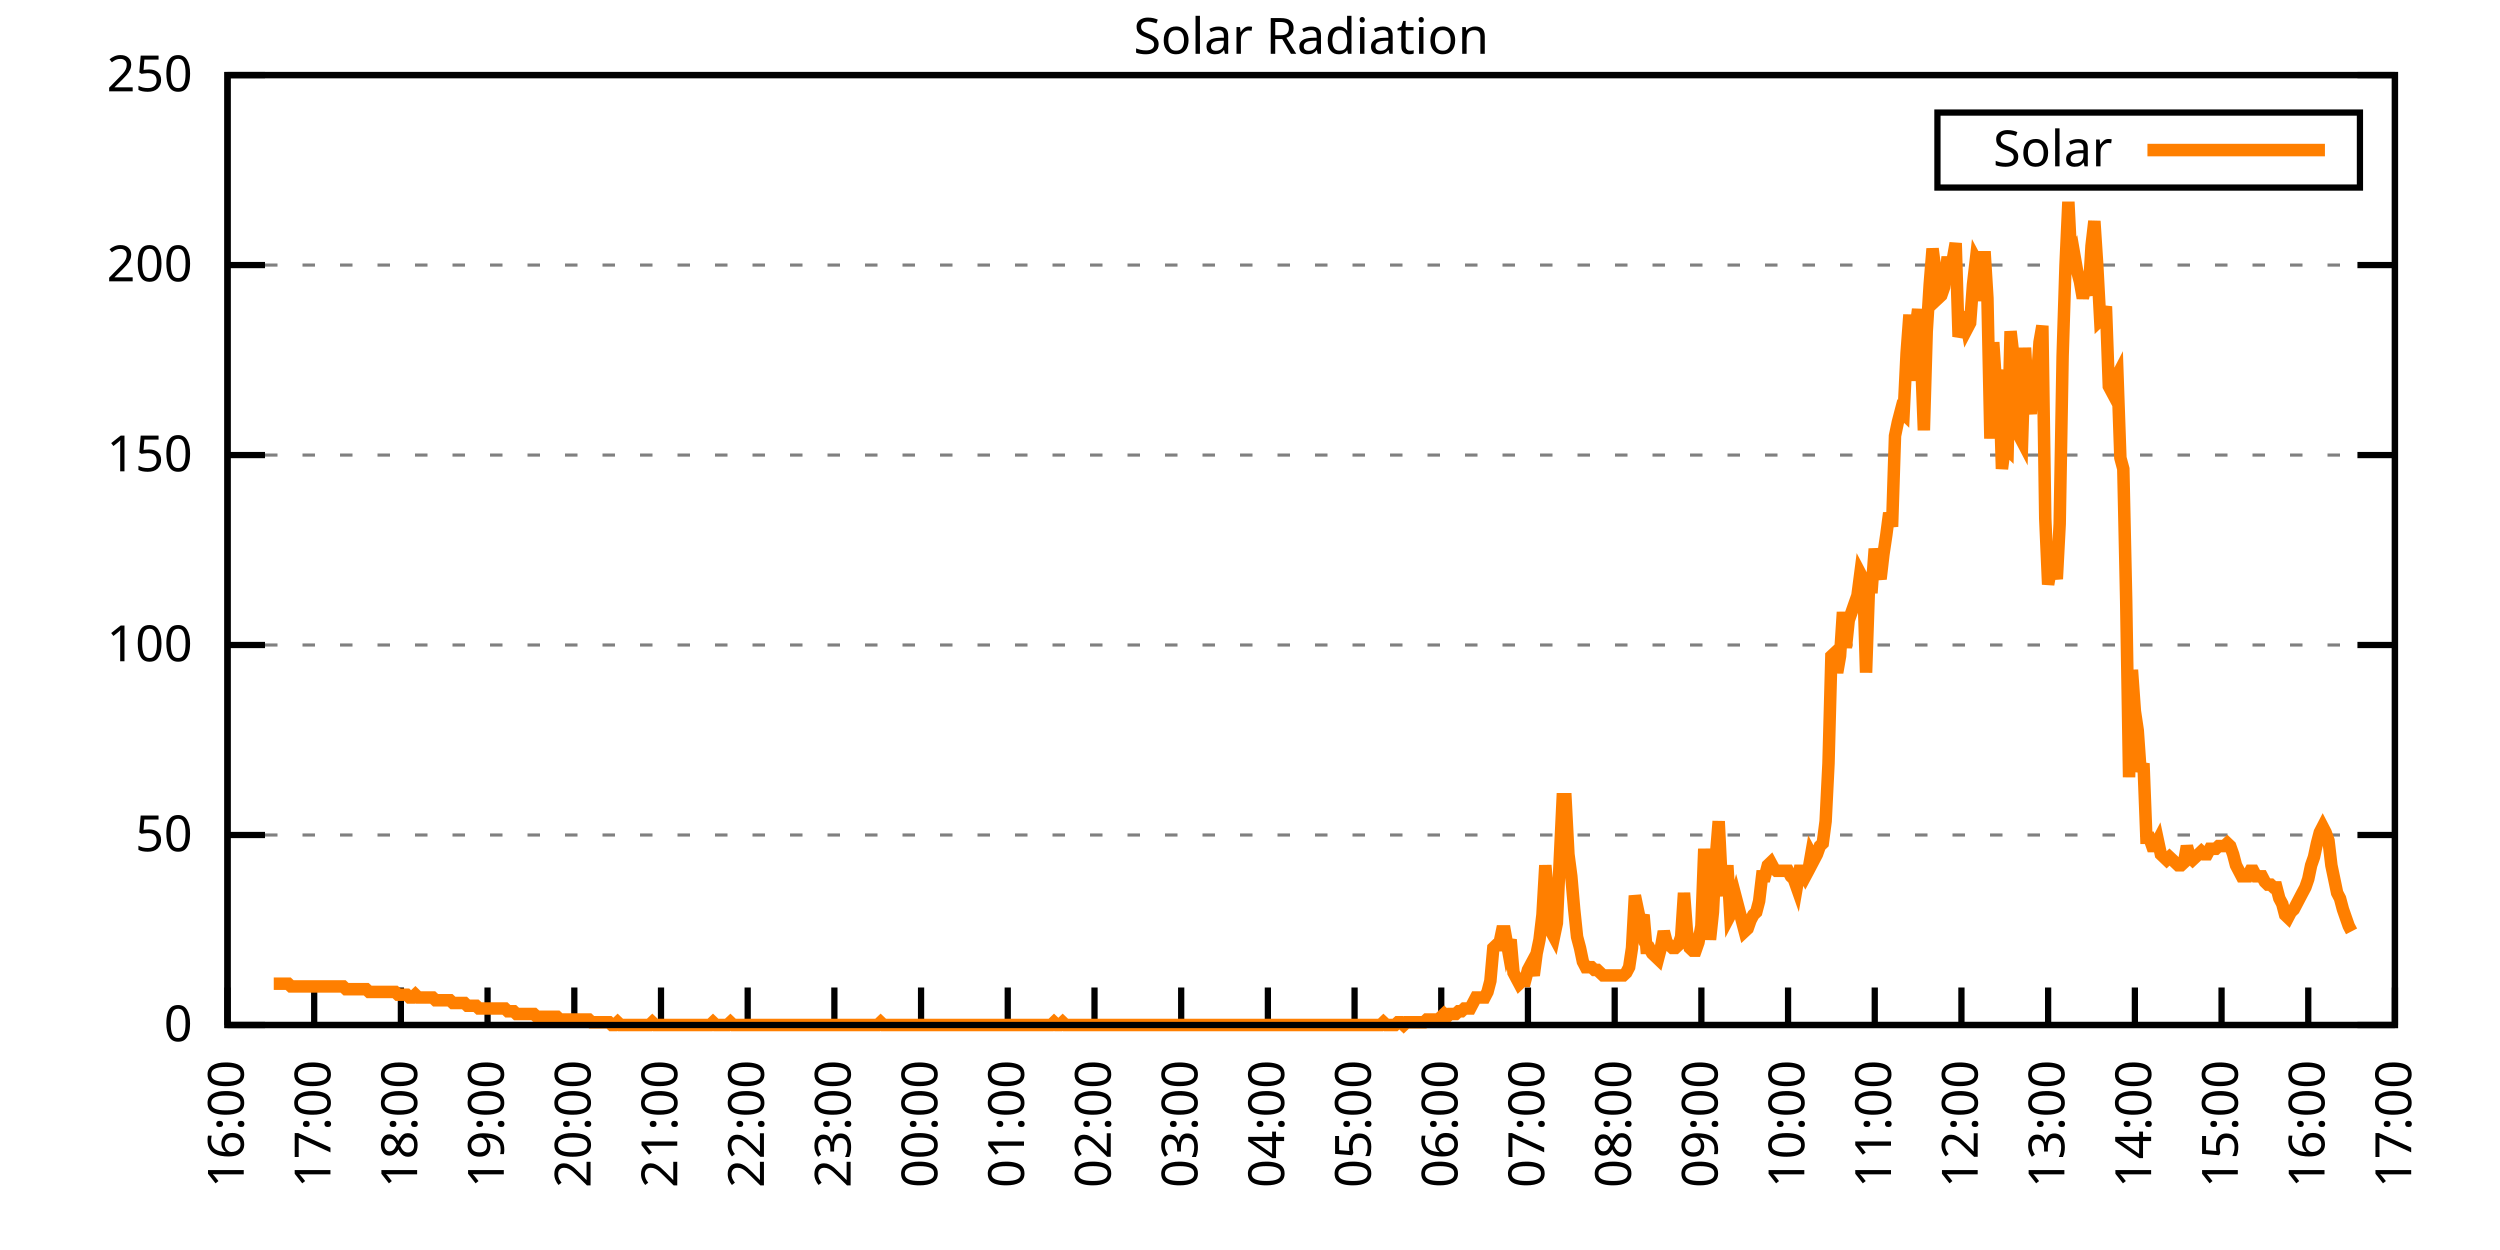
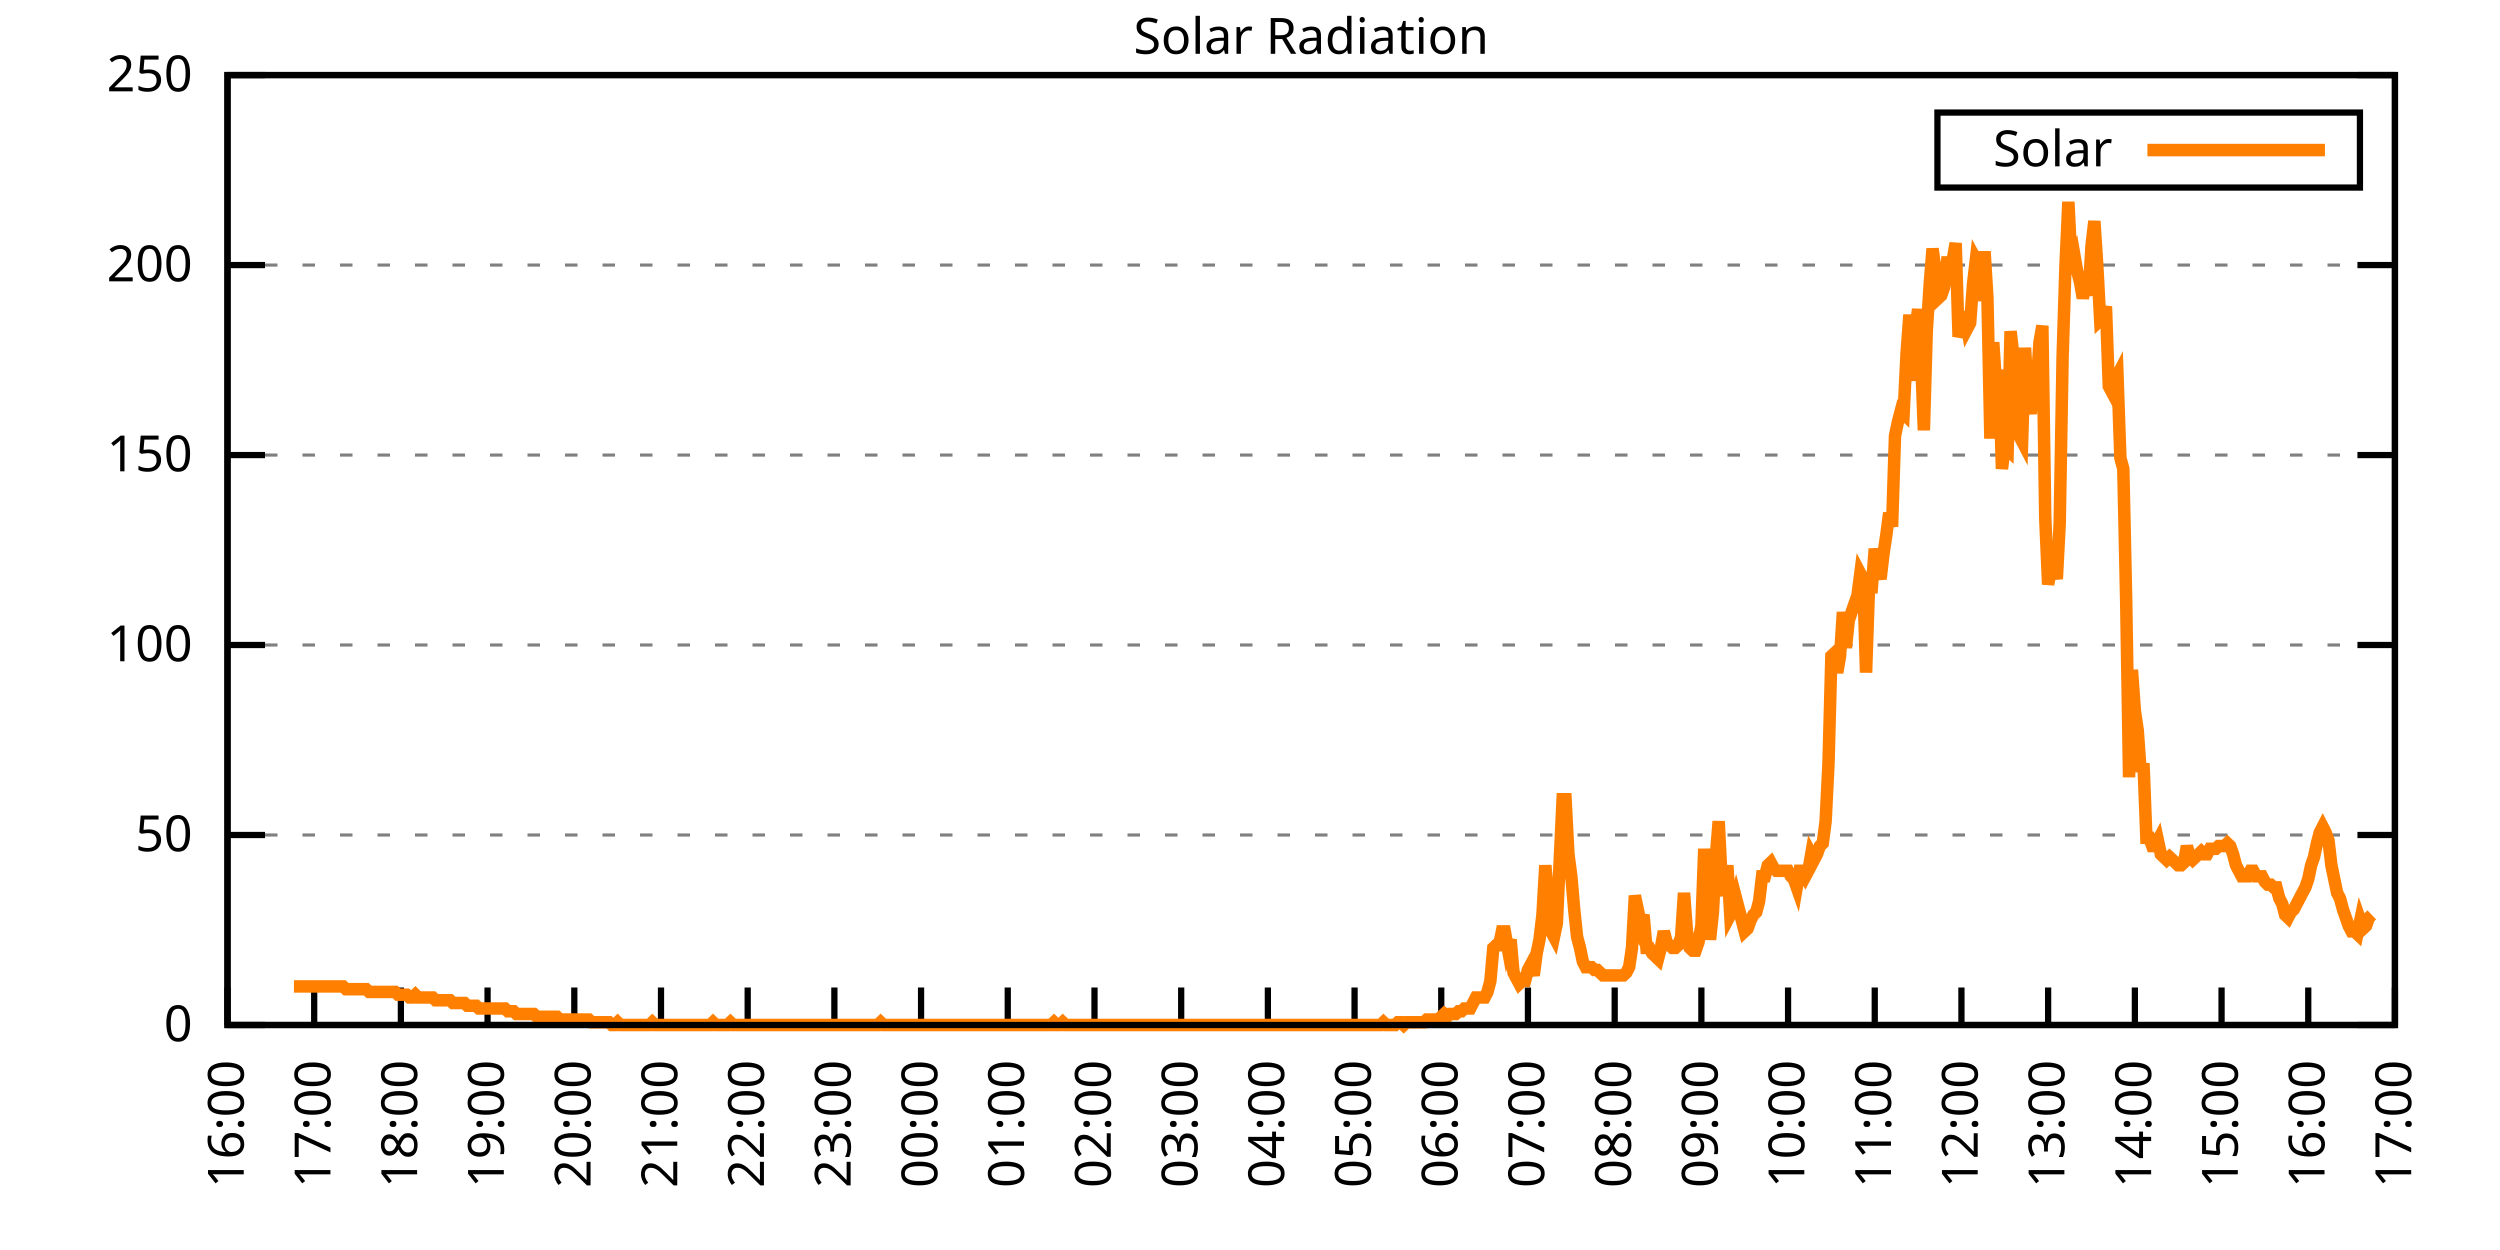
<svg xmlns="http://www.w3.org/2000/svg" xmlns:xlink="http://www.w3.org/1999/xlink" width="400" height="200" viewBox="0 0 400 200">
  <g id="gnuplot_canvas">
    <rect x="0" y="0" width="400" height="200" fill="none" />
    <defs>
      <circle id="gpDot" r="0.5" stroke-width="0.5" stroke="currentColor" />
      <path id="gpPt0" stroke-width="0.333" stroke="currentColor" d="M-1,0 h2 M0,-1 v2" />
      <path id="gpPt1" stroke-width="0.333" stroke="currentColor" d="M-1,-1 L1,1 M1,-1 L-1,1" />
      <path id="gpPt2" stroke-width="0.333" stroke="currentColor" d="M-1,0 L1,0 M0,-1 L0,1 M-1,-1 L1,1 M-1,1 L1,-1" />
      <rect id="gpPt3" stroke-width="0.333" stroke="currentColor" x="-1" y="-1" width="2" height="2" />
      <rect id="gpPt4" stroke-width="0.333" stroke="currentColor" fill="currentColor" x="-1" y="-1" width="2" height="2" />
      <circle id="gpPt5" stroke-width="0.333" stroke="currentColor" cx="0" cy="0" r="1" />
      <use xlink:href="#gpPt5" id="gpPt6" fill="currentColor" stroke="none" />
      <path id="gpPt7" stroke-width="0.333" stroke="currentColor" d="M0,-1.33 L-1.33,0.67 L1.33,0.67 z" />
      <use xlink:href="#gpPt7" id="gpPt8" fill="currentColor" stroke="none" />
      <use xlink:href="#gpPt7" id="gpPt9" stroke="currentColor" transform="rotate(180)" />
      <use xlink:href="#gpPt9" id="gpPt10" fill="currentColor" stroke="none" />
      <use xlink:href="#gpPt3" id="gpPt11" stroke="currentColor" transform="rotate(45)" />
      <use xlink:href="#gpPt11" id="gpPt12" fill="currentColor" stroke="none" />
      <path id="gpPt13" stroke-width="0.333" stroke="currentColor" d="M0,1.330 L1.265,0.411 L0.782,-1.067 L-0.782,-1.076 L-1.265,0.411 z" />
      <use xlink:href="#gpPt13" id="gpPt14" fill="currentColor" stroke="none" />
      <filter id="textbox" filterUnits="objectBoundingBox" x="0" y="0" height="1" width="1">
        <feFlood flood-color="white" flood-opacity="1" result="bgnd" />
        <feComposite in="SourceGraphic" in2="bgnd" operator="atop" />
      </filter>
      <filter id="greybox" filterUnits="objectBoundingBox" x="0" y="0" height="1" width="1">
        <feFlood flood-color="lightgrey" flood-opacity="1" result="grey" />
        <feComposite in="SourceGraphic" in2="grey" operator="atop" />
      </filter>
    </defs>
    <g fill="none" color="white" stroke="currentColor" stroke-width="1.00" stroke-linecap="butt" stroke-linejoin="miter">
</g>
    <g fill="none" color="black" stroke="currentColor" stroke-width="1.00" stroke-linecap="butt" stroke-linejoin="miter">
      <g stroke="none" shape-rendering="crispEdges">
        <polygon fill="rgb(255, 255, 255)" points="36.40,164.00 383.18,164.00 383.18,12.02 36.40,12.02 " />
      </g>
    </g>
    <g fill="none" color="black" stroke="currentColor" stroke-width="1.00" stroke-linecap="butt" stroke-linejoin="miter">
</g>
    <g fill="none" color="black" stroke="black" stroke-width="0.50" stroke-linecap="butt" stroke-linejoin="miter">
</g>
    <g fill="none" color="gray" stroke="currentColor" stroke-width="0.50" stroke-linecap="butt" stroke-linejoin="miter">
      <path stroke="gray" stroke-dasharray="2,4" class="gridline" d="M36.40,164.00 L383.19,164.00  " />
    </g>
    <g fill="none" color="gray" stroke="gray" stroke-width="1.00" stroke-linecap="butt" stroke-linejoin="miter">
</g>
    <g fill="none" color="black" stroke="currentColor" stroke-width="1.00" stroke-linecap="butt" stroke-linejoin="miter">
      <path stroke="black" d="M36.40,164.00 L42.40,164.00 M383.19,164.00 L377.19,164.00  " />
      <g transform="translate(30.80,166.60)" stroke="none" fill="black" font-family="Sans" font-size="8.00" text-anchor="end">
        <text>
          <tspan font-family="Sans"> 0</tspan>
        </text>
      </g>
    </g>
    <g fill="none" color="black" stroke="currentColor" stroke-width="1.00" stroke-linecap="butt" stroke-linejoin="miter">
</g>
    <g fill="none" color="black" stroke="black" stroke-width="0.50" stroke-linecap="butt" stroke-linejoin="miter">
</g>
    <g fill="none" color="gray" stroke="currentColor" stroke-width="0.50" stroke-linecap="butt" stroke-linejoin="miter">
      <path stroke="gray" stroke-dasharray="2,4" class="gridline" d="M36.40,133.60 L383.19,133.60  " />
    </g>
    <g fill="none" color="gray" stroke="gray" stroke-width="1.00" stroke-linecap="butt" stroke-linejoin="miter">
</g>
    <g fill="none" color="black" stroke="currentColor" stroke-width="1.00" stroke-linecap="butt" stroke-linejoin="miter">
      <path stroke="black" d="M36.40,133.60 L42.40,133.60 M383.19,133.60 L377.19,133.60  " />
      <g transform="translate(30.80,136.20)" stroke="none" fill="black" font-family="Sans" font-size="8.00" text-anchor="end">
        <text>
          <tspan font-family="Sans"> 50</tspan>
        </text>
      </g>
    </g>
    <g fill="none" color="black" stroke="currentColor" stroke-width="1.00" stroke-linecap="butt" stroke-linejoin="miter">
</g>
    <g fill="none" color="black" stroke="black" stroke-width="0.50" stroke-linecap="butt" stroke-linejoin="miter">
</g>
    <g fill="none" color="gray" stroke="currentColor" stroke-width="0.50" stroke-linecap="butt" stroke-linejoin="miter">
      <path stroke="gray" stroke-dasharray="2,4" class="gridline" d="M36.40,103.20 L383.19,103.20  " />
    </g>
    <g fill="none" color="gray" stroke="gray" stroke-width="1.00" stroke-linecap="butt" stroke-linejoin="miter">
</g>
    <g fill="none" color="black" stroke="currentColor" stroke-width="1.00" stroke-linecap="butt" stroke-linejoin="miter">
      <path stroke="black" d="M36.40,103.20 L42.40,103.20 M383.19,103.20 L377.19,103.20  " />
      <g transform="translate(30.80,105.80)" stroke="none" fill="black" font-family="Sans" font-size="8.00" text-anchor="end">
        <text>
          <tspan font-family="Sans"> 100</tspan>
        </text>
      </g>
    </g>
    <g fill="none" color="black" stroke="currentColor" stroke-width="1.00" stroke-linecap="butt" stroke-linejoin="miter">
</g>
    <g fill="none" color="black" stroke="black" stroke-width="0.50" stroke-linecap="butt" stroke-linejoin="miter">
</g>
    <g fill="none" color="gray" stroke="currentColor" stroke-width="0.50" stroke-linecap="butt" stroke-linejoin="miter">
      <path stroke="gray" stroke-dasharray="2,4" class="gridline" d="M36.40,72.81 L383.19,72.81  " />
    </g>
    <g fill="none" color="gray" stroke="gray" stroke-width="1.00" stroke-linecap="butt" stroke-linejoin="miter">
</g>
    <g fill="none" color="black" stroke="currentColor" stroke-width="1.00" stroke-linecap="butt" stroke-linejoin="miter">
      <path stroke="black" d="M36.40,72.81 L42.40,72.81 M383.19,72.81 L377.19,72.81  " />
      <g transform="translate(30.80,75.41)" stroke="none" fill="black" font-family="Sans" font-size="8.00" text-anchor="end">
        <text>
          <tspan font-family="Sans"> 150</tspan>
        </text>
      </g>
    </g>
    <g fill="none" color="black" stroke="currentColor" stroke-width="1.00" stroke-linecap="butt" stroke-linejoin="miter">
</g>
    <g fill="none" color="black" stroke="black" stroke-width="0.50" stroke-linecap="butt" stroke-linejoin="miter">
</g>
    <g fill="none" color="gray" stroke="currentColor" stroke-width="0.50" stroke-linecap="butt" stroke-linejoin="miter">
      <path stroke="gray" stroke-dasharray="2,4" class="gridline" d="M36.40,42.41 L383.19,42.41  " />
    </g>
    <g fill="none" color="gray" stroke="gray" stroke-width="1.00" stroke-linecap="butt" stroke-linejoin="miter">
</g>
    <g fill="none" color="black" stroke="currentColor" stroke-width="1.00" stroke-linecap="butt" stroke-linejoin="miter">
      <path stroke="black" d="M36.40,42.41 L42.40,42.41 M383.19,42.41 L377.19,42.41  " />
      <g transform="translate(30.80,45.01)" stroke="none" fill="black" font-family="Sans" font-size="8.00" text-anchor="end">
        <text>
          <tspan font-family="Sans"> 200</tspan>
        </text>
      </g>
    </g>
    <g fill="none" color="black" stroke="currentColor" stroke-width="1.00" stroke-linecap="butt" stroke-linejoin="miter">
</g>
    <g fill="none" color="black" stroke="black" stroke-width="0.50" stroke-linecap="butt" stroke-linejoin="miter">
</g>
    <g fill="none" color="gray" stroke="currentColor" stroke-width="0.50" stroke-linecap="butt" stroke-linejoin="miter">
      <path stroke="gray" stroke-dasharray="2,4" class="gridline" d="M36.40,12.01 L383.19,12.01  " />
    </g>
    <g fill="none" color="gray" stroke="gray" stroke-width="1.00" stroke-linecap="butt" stroke-linejoin="miter">
</g>
    <g fill="none" color="black" stroke="currentColor" stroke-width="1.00" stroke-linecap="butt" stroke-linejoin="miter">
      <path stroke="black" d="M36.40,12.01 L42.40,12.01 M383.19,12.01 L377.19,12.01  " />
      <g transform="translate(30.80,14.61)" stroke="none" fill="black" font-family="Sans" font-size="8.00" text-anchor="end">
        <text>
          <tspan font-family="Sans"> 250</tspan>
        </text>
      </g>
    </g>
    <g fill="none" color="black" stroke="currentColor" stroke-width="1.00" stroke-linecap="butt" stroke-linejoin="miter">
      <path stroke="black" d="M36.40,164.00 L36.40,158.00  " />
      <g transform="translate(39.00,169.60) rotate(270.00)" stroke="none" fill="black" font-family="Sans" font-size="8.00" text-anchor="end">
        <text>
          <tspan font-family="Sans">16:00</tspan>
        </text>
      </g>
    </g>
    <g fill="none" color="black" stroke="currentColor" stroke-width="1.00" stroke-linecap="butt" stroke-linejoin="miter">
      <path stroke="black" d="M50.27,164.00 L50.27,158.00  " />
      <g transform="translate(52.87,169.60) rotate(270.00)" stroke="none" fill="black" font-family="Sans" font-size="8.00" text-anchor="end">
        <text>
          <tspan font-family="Sans">17:00</tspan>
        </text>
      </g>
    </g>
    <g fill="none" color="black" stroke="currentColor" stroke-width="1.00" stroke-linecap="butt" stroke-linejoin="miter">
      <path stroke="black" d="M64.14,164.00 L64.14,158.00  " />
      <g transform="translate(66.74,169.60) rotate(270.00)" stroke="none" fill="black" font-family="Sans" font-size="8.00" text-anchor="end">
        <text>
          <tspan font-family="Sans">18:00</tspan>
        </text>
      </g>
    </g>
    <g fill="none" color="black" stroke="currentColor" stroke-width="1.00" stroke-linecap="butt" stroke-linejoin="miter">
      <path stroke="black" d="M78.01,164.00 L78.01,158.00  " />
      <g transform="translate(80.61,169.60) rotate(270.00)" stroke="none" fill="black" font-family="Sans" font-size="8.00" text-anchor="end">
        <text>
          <tspan font-family="Sans">19:00</tspan>
        </text>
      </g>
    </g>
    <g fill="none" color="black" stroke="currentColor" stroke-width="1.00" stroke-linecap="butt" stroke-linejoin="miter">
      <path stroke="black" d="M91.89,164.00 L91.89,158.00  " />
      <g transform="translate(94.49,169.60) rotate(270.00)" stroke="none" fill="black" font-family="Sans" font-size="8.00" text-anchor="end">
        <text>
          <tspan font-family="Sans">20:00</tspan>
        </text>
      </g>
    </g>
    <g fill="none" color="black" stroke="currentColor" stroke-width="1.00" stroke-linecap="butt" stroke-linejoin="miter">
      <path stroke="black" d="M105.76,164.00 L105.76,158.00  " />
      <g transform="translate(108.36,169.60) rotate(270.00)" stroke="none" fill="black" font-family="Sans" font-size="8.00" text-anchor="end">
        <text>
          <tspan font-family="Sans">21:00</tspan>
        </text>
      </g>
    </g>
    <g fill="none" color="black" stroke="currentColor" stroke-width="1.00" stroke-linecap="butt" stroke-linejoin="miter">
      <path stroke="black" d="M119.63,164.00 L119.63,158.00  " />
      <g transform="translate(122.23,169.60) rotate(270.00)" stroke="none" fill="black" font-family="Sans" font-size="8.00" text-anchor="end">
        <text>
          <tspan font-family="Sans">22:00</tspan>
        </text>
      </g>
    </g>
    <g fill="none" color="black" stroke="currentColor" stroke-width="1.00" stroke-linecap="butt" stroke-linejoin="miter">
      <path stroke="black" d="M133.50,164.00 L133.50,158.00  " />
      <g transform="translate(136.10,169.60) rotate(270.00)" stroke="none" fill="black" font-family="Sans" font-size="8.00" text-anchor="end">
        <text>
          <tspan font-family="Sans">23:00</tspan>
        </text>
      </g>
    </g>
    <g fill="none" color="black" stroke="currentColor" stroke-width="1.00" stroke-linecap="butt" stroke-linejoin="miter">
      <path stroke="black" d="M147.37,164.00 L147.37,158.00  " />
      <g transform="translate(149.97,169.60) rotate(270.00)" stroke="none" fill="black" font-family="Sans" font-size="8.00" text-anchor="end">
        <text>
          <tspan font-family="Sans">00:00</tspan>
        </text>
      </g>
    </g>
    <g fill="none" color="black" stroke="currentColor" stroke-width="1.00" stroke-linecap="butt" stroke-linejoin="miter">
      <path stroke="black" d="M161.24,164.00 L161.24,158.00  " />
      <g transform="translate(163.84,169.60) rotate(270.00)" stroke="none" fill="black" font-family="Sans" font-size="8.00" text-anchor="end">
        <text>
          <tspan font-family="Sans">01:00</tspan>
        </text>
      </g>
    </g>
    <g fill="none" color="black" stroke="currentColor" stroke-width="1.00" stroke-linecap="butt" stroke-linejoin="miter">
      <path stroke="black" d="M175.12,164.00 L175.12,158.00  " />
      <g transform="translate(177.72,169.60) rotate(270.00)" stroke="none" fill="black" font-family="Sans" font-size="8.00" text-anchor="end">
        <text>
          <tspan font-family="Sans">02:00</tspan>
        </text>
      </g>
    </g>
    <g fill="none" color="black" stroke="currentColor" stroke-width="1.00" stroke-linecap="butt" stroke-linejoin="miter">
      <path stroke="black" d="M188.99,164.00 L188.99,158.00  " />
      <g transform="translate(191.59,169.60) rotate(270.00)" stroke="none" fill="black" font-family="Sans" font-size="8.00" text-anchor="end">
        <text>
          <tspan font-family="Sans">03:00</tspan>
        </text>
      </g>
    </g>
    <g fill="none" color="black" stroke="currentColor" stroke-width="1.00" stroke-linecap="butt" stroke-linejoin="miter">
      <path stroke="black" d="M202.86,164.00 L202.86,158.00  " />
      <g transform="translate(205.46,169.60) rotate(270.00)" stroke="none" fill="black" font-family="Sans" font-size="8.00" text-anchor="end">
        <text>
          <tspan font-family="Sans">04:00</tspan>
        </text>
      </g>
    </g>
    <g fill="none" color="black" stroke="currentColor" stroke-width="1.00" stroke-linecap="butt" stroke-linejoin="miter">
      <path stroke="black" d="M216.73,164.00 L216.73,158.00  " />
      <g transform="translate(219.33,169.60) rotate(270.00)" stroke="none" fill="black" font-family="Sans" font-size="8.00" text-anchor="end">
        <text>
          <tspan font-family="Sans">05:00</tspan>
        </text>
      </g>
    </g>
    <g fill="none" color="black" stroke="currentColor" stroke-width="1.00" stroke-linecap="butt" stroke-linejoin="miter">
      <path stroke="black" d="M230.60,164.00 L230.60,158.00  " />
      <g transform="translate(233.20,169.60) rotate(270.00)" stroke="none" fill="black" font-family="Sans" font-size="8.00" text-anchor="end">
        <text>
          <tspan font-family="Sans">06:00</tspan>
        </text>
      </g>
    </g>
    <g fill="none" color="black" stroke="currentColor" stroke-width="1.00" stroke-linecap="butt" stroke-linejoin="miter">
      <path stroke="black" d="M244.47,164.00 L244.47,158.00  " />
      <g transform="translate(247.07,169.60) rotate(270.00)" stroke="none" fill="black" font-family="Sans" font-size="8.00" text-anchor="end">
        <text>
          <tspan font-family="Sans">07:00</tspan>
        </text>
      </g>
    </g>
    <g fill="none" color="black" stroke="currentColor" stroke-width="1.00" stroke-linecap="butt" stroke-linejoin="miter">
      <path stroke="black" d="M258.35,164.00 L258.35,158.00  " />
      <g transform="translate(260.95,169.60) rotate(270.00)" stroke="none" fill="black" font-family="Sans" font-size="8.00" text-anchor="end">
        <text>
          <tspan font-family="Sans">08:00</tspan>
        </text>
      </g>
    </g>
    <g fill="none" color="black" stroke="currentColor" stroke-width="1.00" stroke-linecap="butt" stroke-linejoin="miter">
      <path stroke="black" d="M272.22,164.00 L272.22,158.00  " />
      <g transform="translate(274.82,169.60) rotate(270.00)" stroke="none" fill="black" font-family="Sans" font-size="8.00" text-anchor="end">
        <text>
          <tspan font-family="Sans">09:00</tspan>
        </text>
      </g>
    </g>
    <g fill="none" color="black" stroke="currentColor" stroke-width="1.00" stroke-linecap="butt" stroke-linejoin="miter">
      <path stroke="black" d="M286.09,164.00 L286.09,158.00  " />
      <g transform="translate(288.69,169.60) rotate(270.00)" stroke="none" fill="black" font-family="Sans" font-size="8.00" text-anchor="end">
        <text>
          <tspan font-family="Sans">10:00</tspan>
        </text>
      </g>
    </g>
    <g fill="none" color="black" stroke="currentColor" stroke-width="1.00" stroke-linecap="butt" stroke-linejoin="miter">
      <path stroke="black" d="M299.96,164.00 L299.96,158.00  " />
      <g transform="translate(302.56,169.60) rotate(270.00)" stroke="none" fill="black" font-family="Sans" font-size="8.00" text-anchor="end">
        <text>
          <tspan font-family="Sans">11:00</tspan>
        </text>
      </g>
    </g>
    <g fill="none" color="black" stroke="currentColor" stroke-width="1.00" stroke-linecap="butt" stroke-linejoin="miter">
      <path stroke="black" d="M313.83,164.00 L313.83,158.00  " />
      <g transform="translate(316.43,169.60) rotate(270.00)" stroke="none" fill="black" font-family="Sans" font-size="8.00" text-anchor="end">
        <text>
          <tspan font-family="Sans">12:00</tspan>
        </text>
      </g>
    </g>
    <g fill="none" color="black" stroke="currentColor" stroke-width="1.00" stroke-linecap="butt" stroke-linejoin="miter">
      <path stroke="black" d="M327.70,164.00 L327.70,158.00  " />
      <g transform="translate(330.30,169.60) rotate(270.00)" stroke="none" fill="black" font-family="Sans" font-size="8.00" text-anchor="end">
        <text>
          <tspan font-family="Sans">13:00</tspan>
        </text>
      </g>
    </g>
    <g fill="none" color="black" stroke="currentColor" stroke-width="1.00" stroke-linecap="butt" stroke-linejoin="miter">
      <path stroke="black" d="M341.58,164.00 L341.58,158.00  " />
      <g transform="translate(344.18,169.60) rotate(270.00)" stroke="none" fill="black" font-family="Sans" font-size="8.00" text-anchor="end">
        <text>
          <tspan font-family="Sans">14:00</tspan>
        </text>
      </g>
    </g>
    <g fill="none" color="black" stroke="currentColor" stroke-width="1.00" stroke-linecap="butt" stroke-linejoin="miter">
      <path stroke="black" d="M355.45,164.00 L355.45,158.00  " />
      <g transform="translate(358.05,169.60) rotate(270.00)" stroke="none" fill="black" font-family="Sans" font-size="8.00" text-anchor="end">
        <text>
          <tspan font-family="Sans">15:00</tspan>
        </text>
      </g>
    </g>
    <g fill="none" color="black" stroke="currentColor" stroke-width="1.00" stroke-linecap="butt" stroke-linejoin="miter">
      <path stroke="black" d="M369.32,164.00 L369.32,158.00  " />
      <g transform="translate(371.92,169.60) rotate(270.00)" stroke="none" fill="black" font-family="Sans" font-size="8.00" text-anchor="end">
        <text>
          <tspan font-family="Sans">16:00</tspan>
        </text>
      </g>
    </g>
    <g fill="none" color="black" stroke="currentColor" stroke-width="1.00" stroke-linecap="butt" stroke-linejoin="miter">
      <path stroke="black" d="M383.19,164.00 L383.19,158.00  " />
      <g transform="translate(385.79,169.60) rotate(270.00)" stroke="none" fill="black" font-family="Sans" font-size="8.00" text-anchor="end">
        <text>
          <tspan font-family="Sans">17:00</tspan>
        </text>
      </g>
    </g>
    <g fill="none" color="black" stroke="currentColor" stroke-width="1.00" stroke-linecap="butt" stroke-linejoin="miter">
</g>
    <g fill="none" color="black" stroke="currentColor" stroke-width="1.00" stroke-linecap="butt" stroke-linejoin="miter">
      <path stroke="black" d="M36.40,12.01 L36.40,164.00 L383.19,164.00 L383.19,12.01 L36.40,12.01 Z  " />
    </g>
    <g fill="none" color="black" stroke="currentColor" stroke-width="1.00" stroke-linecap="butt" stroke-linejoin="miter">
</g>
    <g fill="none" color="black" stroke="currentColor" stroke-width="1.00" stroke-linecap="butt" stroke-linejoin="miter">
      <path stroke="black" d="M309.99,30.01 L309.99,18.01 L377.59,18.01 L377.59,30.01 L309.99,30.01 Z  " />
    </g>
    <g id="Solar_Radiation_plot_1">
      <g fill="none" color="white" stroke="black" stroke-width="2.00" stroke-linecap="butt" stroke-linejoin="miter">
</g>
      <g fill="none" color="black" stroke="currentColor" stroke-width="2.00" stroke-linecap="butt" stroke-linejoin="miter">
        <g transform="translate(337.99,26.61)" stroke="none" fill="black" font-family="Sans" font-size="8.00" text-anchor="end">
          <text>
            <tspan font-family="Sans">Solar</tspan>
          </text>
        </g>
      </g>
      <g fill="none" color="black" stroke="currentColor" stroke-width="2.00" stroke-linecap="butt" stroke-linejoin="miter">
-         <path stroke="rgb(255, 127,   0)" d="M343.59,24.01 L371.99,24.01 M43.80,157.39 L44.26,157.39 L44.72,157.39 L45.19,157.39 L45.65,157.39 L46.11,157.39   L46.57,157.83 L47.03,157.83 L47.50,157.83 L47.96,157.83 L48.42,157.83 L48.88,157.83 L49.35,157.83 L49.81,157.83   L50.27,157.83 L50.73,157.83 L51.20,157.83 L51.66,157.83 L52.12,157.83 L52.58,157.83 L53.05,157.83 L53.51,157.83   L53.97,157.83 L54.43,157.83 L54.90,157.83 L55.36,158.27 L55.82,158.27 L56.28,158.27 L56.75,158.27 L57.21,158.27   L57.67,158.27 L58.13,158.27 L58.59,158.27 L59.06,158.71 L59.52,158.71 L59.98,158.71 L60.44,158.71 L60.91,158.71   L61.37,158.71 L61.83,158.71 L62.29,158.71 L62.76,158.71 L63.22,158.71 L63.68,159.15 L64.14,159.15 L64.61,159.15   L65.07,159.15 L65.53,159.60 L65.99,159.60 L66.46,159.15 L66.92,159.60 L67.38,159.60 L67.84,159.60 L68.30,159.60   L68.77,159.60 L69.23,159.60 L69.69,160.04 L70.15,160.04 L70.62,160.04 L71.08,160.04 L71.54,160.04 L72.00,160.04   L72.47,160.48 L72.93,160.48 L73.39,160.48 L73.85,160.48 L74.32,160.48 L74.78,160.92 L75.24,160.92 L75.70,160.92   L76.17,160.92 L76.63,161.36 L77.09,161.36 L77.55,161.36 L78.01,161.36 L78.48,161.36 L78.94,161.36 L79.40,161.36   L79.86,161.36 L80.33,161.36 L80.79,161.36 L81.25,161.80 L81.71,161.80 L82.18,161.80 L82.64,162.24 L83.10,162.24   L83.56,162.24 L84.03,162.24 L84.49,162.24 L84.95,162.24 L85.41,162.24 L85.88,162.68 L86.34,162.68 L86.80,162.68   L87.26,162.68 L87.72,162.68 L88.19,162.68 L88.65,162.68 L89.11,162.68 L89.57,163.12 L90.04,163.12 L90.50,163.12   L90.96,163.12 L91.42,163.12 L91.89,163.12 L92.35,163.12 L92.81,163.12 L93.27,163.12 L93.74,163.12 L94.20,163.12   L94.66,163.56 L95.12,163.56 L95.59,163.56 L96.05,163.56 L96.51,163.56 L96.97,163.56 L97.44,163.56 L97.90,164.00   L98.36,164.00 L98.82,163.56 L99.28,164.00 L99.75,164.00 L100.21,164.00 L100.67,164.00 L101.13,164.00 L101.60,164.00   L102.06,164.00 L102.52,164.00 L102.98,164.00 L103.45,164.00 L103.91,164.00 L104.37,163.56 L104.83,164.00 L105.30,164.00   L105.76,164.00 L106.22,164.00 L106.68,164.00 L107.15,164.00 L107.61,164.00 L108.07,164.00 L108.53,164.00 L108.99,164.00   L109.46,164.00 L109.92,164.00 L110.38,164.00 L110.84,164.00 L111.31,164.00 L111.77,164.00 L112.23,164.00 L112.69,164.00   L113.16,164.00 L113.62,164.00 L114.08,163.56 L114.54,164.00 L115.01,164.00 L115.47,164.00 L115.93,164.00 L116.39,164.00   L116.86,163.56 L117.32,164.00 L117.78,164.00 L118.24,164.00 L118.70,164.00 L119.17,164.00 L119.63,164.00 L120.09,164.00   L120.55,164.00 L121.02,164.00 L121.48,164.00 L121.94,164.00 L122.40,164.00 L122.87,164.00 L123.33,164.00 L123.79,164.00   L124.25,164.00 L124.72,164.00 L125.18,164.00 L125.64,164.00 L126.10,164.00 L126.57,164.00 L127.03,164.00 L127.49,164.00   L127.95,164.00 L128.41,164.00 L128.88,164.00 L129.34,164.00 L129.80,164.00 L130.26,164.00 L130.73,164.00 L131.19,164.00   L131.65,164.00 L132.11,164.00 L132.58,164.00 L133.04,164.00 L133.50,164.00 L133.96,164.00 L134.43,164.00 L134.89,164.00   L135.35,164.00 L135.81,164.00 L136.28,164.00 L136.74,164.00 L137.20,164.00 L137.66,164.00 L138.13,164.00 L138.59,164.00   L139.05,164.00 L139.51,164.00 L139.97,164.00 L140.44,164.00 L140.90,163.56 L141.36,164.00 L141.82,164.00 L142.29,164.00   L142.75,164.00 L143.21,164.00 L143.67,164.00 L144.14,164.00 L144.60,164.00 L145.06,164.00 L145.52,164.00 L145.99,164.00   L146.45,164.00 L146.91,164.00 L147.37,164.00 L147.84,164.00 L148.30,164.00 L148.76,164.00 L149.22,164.00 L149.68,164.00   L150.15,164.00 L150.61,164.00 L151.07,164.00 L151.53,164.00 L152.00,164.00 L152.46,164.00 L152.92,164.00 L153.38,164.00   L153.85,164.00 L154.31,164.00 L154.77,164.00 L155.23,164.00 L155.70,164.00 L156.16,164.00 L156.62,164.00 L157.08,164.00   L157.55,164.00 L158.01,164.00 L158.47,164.00 L158.93,164.00 L159.39,164.00 L159.86,164.00 L160.32,164.00 L160.78,164.00   L161.24,164.00 L161.71,164.00 L162.17,164.00 L162.63,164.00 L163.09,164.00 L163.56,164.00 L164.02,164.00 L164.48,164.00   L164.94,164.00 L165.41,164.00 L165.87,164.00 L166.33,164.00 L166.79,164.00 L167.26,164.00 L167.72,164.00 L168.18,164.00   L168.64,163.56 L169.10,164.00 L169.57,164.00 L170.03,163.56 L170.49,164.00 L170.95,164.00 L171.42,164.00 L171.88,164.00   L172.34,164.00 L172.80,164.00 L173.27,164.00 L173.73,164.00 L174.19,164.00 L174.65,164.00 L175.12,164.00 L175.58,164.00   L176.04,164.00 L176.50,164.00 L176.97,164.00 L177.43,164.00 L177.89,164.00 L178.35,164.00 L178.82,164.00 L179.28,164.00   L179.74,164.00 L180.20,164.00 L180.66,164.00 L181.13,164.00 L181.59,164.00 L182.05,164.00 L182.51,164.00 L182.98,164.00   L183.44,164.00 L183.90,164.00 L184.36,164.00 L184.83,164.00 L185.29,164.00 L185.75,164.00 L186.21,164.00 L186.68,164.00   L187.14,164.00 L187.60,164.00 L188.06,164.00 L188.53,164.00 L188.99,164.00 L189.45,164.00 L189.91,164.00 L190.37,164.00   L190.84,164.00 L191.30,164.00 L191.76,164.00 L192.22,164.00 L192.69,164.00 L193.15,164.00 L193.61,164.00 L194.07,164.00   L194.54,164.00 L195.00,164.00 L195.46,164.00 L195.92,164.00 L196.39,164.00 L196.85,164.00 L197.31,164.00 L197.77,164.00   L198.24,164.00 L198.70,164.00 L199.16,164.00 L199.62,164.00 L200.08,164.00 L200.55,164.00 L201.01,164.00 L201.47,164.00   L201.93,164.00 L202.40,164.00 L202.86,164.00 L203.32,164.00 L203.78,164.00 L204.25,164.00 L204.71,164.00 L205.17,164.00   L205.63,164.00 L206.10,164.00 L206.56,164.00 L207.02,164.00 L207.48,164.00 L207.95,164.00 L208.41,164.00 L208.87,164.00   L209.33,164.00 L209.80,164.00 L210.26,164.00 L210.72,164.00 L211.18,164.00 L211.64,164.00 L212.11,164.00 L212.57,164.00   L213.03,164.00 L213.49,164.00 L213.96,164.00 L214.42,164.00 L214.88,164.00 L215.34,164.00 L215.81,164.00 L216.27,164.00   L216.73,164.00 L217.19,164.00 L217.66,164.00 L218.12,164.00 L218.58,164.00 L219.04,164.00 L219.51,164.00 L219.97,164.00   L220.43,164.00 L220.89,164.00 L221.35,163.56 L221.82,164.00 L222.28,164.00 L222.74,164.00 L223.20,164.00 L223.67,163.56   L224.13,163.56 L224.59,164.00 L225.05,163.56 L225.52,163.56 L225.98,163.56 L226.44,163.56 L226.90,163.56 L227.37,163.56   L227.83,163.56 L228.29,163.12 L228.75,163.12 L229.22,163.12 L229.68,163.12 L230.14,163.12 L230.60,162.68 L231.06,162.24   L231.53,162.68 L231.99,162.24 L232.45,162.24 L232.91,162.24 L233.38,161.80 L233.84,161.80 L234.30,161.36 L234.76,161.36   L235.23,161.36 L235.69,160.48 L236.15,159.60 L236.61,159.60 L237.08,159.60 L237.54,159.60 L238.00,158.71 L238.46,156.95   L238.93,151.67 L239.39,151.23 L239.85,151.23 L240.31,149.02 L240.77,149.02 L241.24,151.67 L241.70,150.34 L242.16,155.63   L242.62,156.51 L243.09,157.39 L243.55,156.95 L244.01,156.95 L244.47,155.19 L244.94,154.31 L245.40,156.07 L245.86,152.55   L246.32,150.34 L246.79,146.38 L247.25,138.45 L247.71,143.74 L248.17,149.02 L248.64,149.90 L249.10,147.70 L249.56,137.57   L250.02,127.88 L250.49,127.88 L250.95,136.69 L251.41,140.21 L251.87,145.50 L252.33,149.90 L252.80,151.67 L253.26,153.87   L253.72,154.75 L254.18,154.75 L254.65,154.75 L255.11,155.19 L255.57,155.19 L256.03,155.63 L256.50,156.07 L256.96,156.07   L257.42,156.07 L257.88,156.07 L258.35,156.07 L258.81,156.07 L259.27,156.07 L259.73,156.07 L260.20,155.63 L260.66,154.75   L261.12,151.67 L261.58,143.30 L262.04,145.50 L262.51,147.70 L262.97,146.38 L263.43,151.67 L263.89,151.67 L264.36,152.55   L264.82,152.99 L265.28,153.43 L265.74,151.67 L266.21,149.02 L266.67,150.79 L267.13,151.23 L267.59,151.67 L268.06,151.67   L268.52,151.23 L268.98,149.90 L269.44,142.86 L269.91,149.02 L270.37,151.67 L270.83,152.11 L271.29,152.11 L271.75,150.79   L272.22,148.14 L272.68,135.81 L273.14,143.74 L273.60,150.34 L274.07,145.94 L274.53,137.13 L274.99,131.40 L275.45,140.65   L275.92,143.30 L276.38,138.45 L276.84,146.38 L277.30,145.50 L277.77,143.74 L278.23,145.50 L278.69,147.26 L279.15,149.02   L279.62,148.58 L280.08,147.26 L280.54,146.38 L281.00,145.94 L281.46,144.18 L281.93,140.21 L282.39,140.21 L282.85,138.45   L283.31,138.01 L283.78,138.89 L284.24,139.33 L284.70,139.33 L285.16,139.33 L285.63,139.33 L286.09,139.33 L286.55,140.21   L287.01,140.65 L287.48,141.98 L287.94,139.33 L288.40,139.33 L288.86,140.21 L289.33,139.33 L289.79,136.69 L290.25,137.57   L290.71,136.69 L291.18,135.37 L291.64,134.93 L292.10,131.40 L292.56,122.15 L293.02,104.97 L293.49,104.53 L293.95,107.62   L294.41,104.97 L294.87,97.93 L295.34,103.65 L295.80,99.25 L296.26,97.93 L296.72,96.61 L297.19,95.28 L297.65,91.76   L298.11,92.64 L298.57,107.62 L299.04,93.96 L299.50,93.96 L299.96,87.80 L300.42,90.88 L300.89,92.64 L301.35,88.68   L301.81,85.59 L302.27,82.07 L302.73,84.27 L303.20,69.74 L303.66,67.53 L304.12,65.77 L304.58,66.21 L305.05,56.52   L305.51,50.35 L305.97,60.93 L306.43,53.00 L306.90,49.47 L307.36,56.96 L307.82,68.85 L308.28,53.00 L308.75,45.51   L309.21,39.78 L309.67,43.31 L310.13,47.71 L310.60,47.27 L311.06,45.95 L311.52,41.98 L311.98,41.98 L312.44,41.54   L312.91,38.90 L313.37,53.88 L313.83,52.56 L314.29,49.91 L314.76,52.56 L315.22,51.68 L315.68,45.51 L316.14,41.54   L316.61,42.42 L317.07,48.15 L317.53,40.22 L317.99,47.71 L318.46,70.18 L318.92,54.76 L319.38,61.81 L319.84,59.16   L320.31,75.02 L320.77,71.50 L321.23,71.94 L321.69,53.00 L322.15,56.96 L322.62,61.81 L323.08,69.74 L323.54,70.62   L324.00,55.64 L324.47,63.57 L324.93,66.21 L325.39,60.48 L325.85,61.81 L326.32,54.76 L326.78,52.12 L327.24,82.95   L327.70,93.52 L328.17,90.88 L328.63,90.44 L329.09,92.64 L329.55,83.83 L330.02,56.96 L330.48,42.42 L330.94,32.29   L331.40,41.54 L331.87,40.66 L332.33,43.31 L332.79,45.07 L333.25,47.71 L333.71,45.51 L334.18,47.27 L334.64,39.34   L335.10,35.38 L335.56,42.42 L336.03,51.23 L336.49,50.79 L336.95,49.03 L337.41,61.81 L337.88,62.69 L338.34,60.93   L338.80,60.04 L339.26,73.26 L339.73,75.02 L340.19,96.16 L340.65,124.36 L341.11,107.18 L341.58,113.78 L342.04,116.87   L342.50,123.47 L342.96,122.15 L343.42,134.05 L343.89,134.05 L344.35,135.37 L344.81,135.37 L345.27,134.49 L345.74,136.69   L346.20,137.13 L346.66,137.57 L347.12,137.13 L347.59,137.57 L348.05,138.01 L348.51,138.45 L348.97,138.45 L349.44,138.01   L349.90,135.37 L350.36,137.13 L350.82,137.57 L351.29,137.13 L351.75,136.69 L352.21,136.25 L352.67,136.69 L353.13,136.69   L353.60,135.81 L354.06,135.81 L354.52,135.81 L354.98,135.37 L355.45,135.37 L355.91,135.37 L356.37,134.93 L356.83,135.37   L357.30,136.69 L357.76,138.45 L358.22,139.33 L358.68,140.21 L359.15,140.21 L359.61,140.21 L360.07,139.33 L360.53,139.33   L361.00,140.21 L361.46,140.21 L361.92,140.21 L362.38,141.09 L362.84,141.54 L363.31,141.54 L363.77,141.98 L364.23,141.98   L364.69,143.74 L365.16,144.62 L365.62,146.38 L366.08,146.82 L366.54,145.94 L367.01,145.50 L367.47,144.62 L367.93,143.74   L368.39,142.86 L368.86,141.98 L369.32,140.65 L369.78,138.45 L370.24,137.13 L370.71,134.93 L371.17,133.17 L371.63,132.28   L372.09,133.17 L372.56,134.49 L373.02,138.45 L373.48,140.65 L373.94,142.86 L374.40,143.74 L374.87,145.50 L375.33,146.82   L375.79,148.14 L376.25,149.02  " />
+         <path stroke="rgb(255, 127,   0)" d="M343.59,24.01 L371.99,24.01 M47.03,157.83 L47.50,157.83 L47.96,157.83 L48.42,157.83 L48.88,157.83 L49.35,157.83   L49.81,157.83 L50.27,157.83 L50.73,157.83 L51.20,157.83 L51.66,157.83 L52.12,157.83 L52.58,157.83 L53.05,157.83   L53.51,157.83 L53.97,157.83 L54.43,157.83 L54.90,157.83 L55.36,158.27 L55.82,158.27 L56.28,158.27 L56.75,158.27   L57.21,158.27 L57.67,158.27 L58.13,158.27 L58.59,158.27 L59.06,158.71 L59.52,158.71 L59.98,158.71 L60.44,158.71   L60.91,158.71 L61.37,158.71 L61.83,158.71 L62.29,158.71 L62.76,158.71 L63.22,158.71 L63.68,159.15 L64.14,159.15   L64.61,159.15 L65.07,159.15 L65.53,159.60 L65.99,159.60 L66.46,159.15 L66.92,159.60 L67.38,159.60 L67.84,159.60   L68.30,159.60 L68.77,159.60 L69.23,159.60 L69.69,160.04 L70.15,160.04 L70.62,160.04 L71.08,160.04 L71.54,160.04   L72.00,160.04 L72.47,160.48 L72.93,160.48 L73.39,160.48 L73.85,160.48 L74.32,160.48 L74.78,160.92 L75.24,160.92   L75.70,160.92 L76.17,160.92 L76.63,161.36 L77.09,161.36 L77.55,161.36 L78.01,161.36 L78.48,161.36 L78.94,161.36   L79.40,161.36 L79.86,161.36 L80.33,161.36 L80.79,161.36 L81.25,161.80 L81.71,161.80 L82.18,161.80 L82.64,162.24   L83.10,162.24 L83.56,162.24 L84.03,162.24 L84.49,162.24 L84.95,162.24 L85.41,162.24 L85.88,162.68 L86.34,162.68   L86.80,162.68 L87.26,162.68 L87.72,162.68 L88.19,162.68 L88.65,162.68 L89.11,162.68 L89.57,163.12 L90.04,163.12   L90.50,163.12 L90.96,163.12 L91.42,163.12 L91.89,163.12 L92.35,163.12 L92.81,163.12 L93.27,163.12 L93.74,163.12   L94.20,163.12 L94.66,163.56 L95.12,163.56 L95.59,163.56 L96.05,163.56 L96.51,163.56 L96.97,163.56 L97.44,163.56   L97.90,164.00 L98.36,164.00 L98.82,163.56 L99.28,164.00 L99.75,164.00 L100.21,164.00 L100.67,164.00 L101.13,164.00   L101.60,164.00 L102.06,164.00 L102.52,164.00 L102.98,164.00 L103.45,164.00 L103.91,164.00 L104.37,163.56 L104.83,164.00   L105.30,164.00 L105.76,164.00 L106.22,164.00 L106.68,164.00 L107.15,164.00 L107.61,164.00 L108.07,164.00 L108.53,164.00   L108.99,164.00 L109.46,164.00 L109.92,164.00 L110.38,164.00 L110.84,164.00 L111.31,164.00 L111.77,164.00 L112.23,164.00   L112.69,164.00 L113.16,164.00 L113.62,164.00 L114.08,163.56 L114.54,164.00 L115.01,164.00 L115.47,164.00 L115.93,164.00   L116.39,164.00 L116.86,163.56 L117.32,164.00 L117.78,164.00 L118.24,164.00 L118.70,164.00 L119.17,164.00 L119.63,164.00   L120.09,164.00 L120.55,164.00 L121.02,164.00 L121.48,164.00 L121.94,164.00 L122.40,164.00 L122.87,164.00 L123.33,164.00   L123.79,164.00 L124.25,164.00 L124.72,164.00 L125.18,164.00 L125.64,164.00 L126.10,164.00 L126.57,164.00 L127.03,164.00   L127.49,164.00 L127.95,164.00 L128.41,164.00 L128.88,164.00 L129.34,164.00 L129.80,164.00 L130.26,164.00 L130.73,164.00   L131.19,164.00 L131.65,164.00 L132.11,164.00 L132.58,164.00 L133.04,164.00 L133.50,164.00 L133.96,164.00 L134.43,164.00   L134.89,164.00 L135.35,164.00 L135.81,164.00 L136.28,164.00 L136.74,164.00 L137.20,164.00 L137.66,164.00 L138.13,164.00   L138.59,164.00 L139.05,164.00 L139.51,164.00 L139.97,164.00 L140.44,164.00 L140.90,163.56 L141.36,164.00 L141.82,164.00   L142.29,164.00 L142.75,164.00 L143.21,164.00 L143.67,164.00 L144.14,164.00 L144.60,164.00 L145.06,164.00 L145.52,164.00   L145.99,164.00 L146.45,164.00 L146.91,164.00 L147.37,164.00 L147.84,164.00 L148.30,164.00 L148.76,164.00 L149.22,164.00   L149.68,164.00 L150.15,164.00 L150.61,164.00 L151.07,164.00 L151.53,164.00 L152.00,164.00 L152.46,164.00 L152.92,164.00   L153.38,164.00 L153.85,164.00 L154.31,164.00 L154.77,164.00 L155.23,164.00 L155.70,164.00 L156.16,164.00 L156.62,164.00   L157.08,164.00 L157.55,164.00 L158.01,164.00 L158.47,164.00 L158.93,164.00 L159.39,164.00 L159.86,164.00 L160.32,164.00   L160.78,164.00 L161.24,164.00 L161.71,164.00 L162.17,164.00 L162.63,164.00 L163.09,164.00 L163.56,164.00 L164.02,164.00   L164.48,164.00 L164.94,164.00 L165.41,164.00 L165.87,164.00 L166.33,164.00 L166.79,164.00 L167.26,164.00 L167.72,164.00   L168.18,164.00 L168.64,163.56 L169.10,164.00 L169.57,164.00 L170.03,163.56 L170.49,164.00 L170.95,164.00 L171.42,164.00   L171.88,164.00 L172.34,164.00 L172.80,164.00 L173.27,164.00 L173.73,164.00 L174.19,164.00 L174.65,164.00 L175.12,164.00   L175.58,164.00 L176.04,164.00 L176.50,164.00 L176.97,164.00 L177.43,164.00 L177.89,164.00 L178.35,164.00 L178.82,164.00   L179.28,164.00 L179.74,164.00 L180.20,164.00 L180.66,164.00 L181.13,164.00 L181.59,164.00 L182.05,164.00 L182.51,164.00   L182.98,164.00 L183.44,164.00 L183.90,164.00 L184.36,164.00 L184.83,164.00 L185.29,164.00 L185.75,164.00 L186.21,164.00   L186.68,164.00 L187.14,164.00 L187.60,164.00 L188.06,164.00 L188.53,164.00 L188.99,164.00 L189.45,164.00 L189.91,164.00   L190.37,164.00 L190.84,164.00 L191.30,164.00 L191.76,164.00 L192.22,164.00 L192.69,164.00 L193.15,164.00 L193.61,164.00   L194.07,164.00 L194.54,164.00 L195.00,164.00 L195.46,164.00 L195.92,164.00 L196.39,164.00 L196.85,164.00 L197.31,164.00   L197.77,164.00 L198.24,164.00 L198.70,164.00 L199.16,164.00 L199.62,164.00 L200.08,164.00 L200.55,164.00 L201.01,164.00   L201.47,164.00 L201.93,164.00 L202.40,164.00 L202.86,164.00 L203.32,164.00 L203.78,164.00 L204.25,164.00 L204.71,164.00   L205.17,164.00 L205.63,164.00 L206.10,164.00 L206.56,164.00 L207.02,164.00 L207.48,164.00 L207.95,164.00 L208.41,164.00   L208.87,164.00 L209.33,164.00 L209.80,164.00 L210.26,164.00 L210.72,164.00 L211.18,164.00 L211.64,164.00 L212.11,164.00   L212.57,164.00 L213.03,164.00 L213.49,164.00 L213.96,164.00 L214.42,164.00 L214.88,164.00 L215.34,164.00 L215.81,164.00   L216.27,164.00 L216.73,164.00 L217.19,164.00 L217.66,164.00 L218.12,164.00 L218.58,164.00 L219.04,164.00 L219.51,164.00   L219.97,164.00 L220.43,164.00 L220.89,164.00 L221.35,163.56 L221.82,164.00 L222.28,164.00 L222.74,164.00 L223.20,164.00   L223.67,163.56 L224.13,163.56 L224.59,164.00 L225.05,163.56 L225.52,163.56 L225.98,163.56 L226.44,163.56 L226.90,163.56   L227.37,163.56 L227.83,163.56 L228.29,163.12 L228.75,163.12 L229.22,163.12 L229.68,163.12 L230.14,163.12 L230.60,162.68   L231.06,162.24 L231.53,162.68 L231.99,162.24 L232.45,162.24 L232.91,162.24 L233.38,161.80 L233.84,161.80 L234.30,161.36   L234.76,161.36 L235.23,161.36 L235.69,160.48 L236.15,159.60 L236.61,159.60 L237.08,159.60 L237.54,159.60 L238.00,158.71   L238.46,156.95 L238.93,151.67 L239.39,151.23 L239.85,151.23 L240.31,149.02 L240.77,149.02 L241.24,151.67 L241.70,150.34   L242.16,155.63 L242.62,156.51 L243.09,157.39 L243.55,156.95 L244.01,156.95 L244.47,155.19 L244.94,154.31 L245.40,156.07   L245.86,152.55 L246.32,150.34 L246.79,146.38 L247.25,138.45 L247.71,143.74 L248.17,149.02 L248.64,149.90 L249.10,147.70   L249.56,137.57 L250.02,127.88 L250.49,127.88 L250.95,136.69 L251.41,140.21 L251.87,145.50 L252.33,149.90 L252.80,151.67   L253.26,153.87 L253.72,154.75 L254.18,154.75 L254.65,154.75 L255.11,155.19 L255.57,155.19 L256.03,155.63 L256.50,156.07   L256.96,156.07 L257.42,156.07 L257.88,156.07 L258.35,156.07 L258.81,156.07 L259.27,156.07 L259.73,156.07 L260.20,155.63   L260.66,154.75 L261.12,151.67 L261.58,143.30 L262.04,145.50 L262.51,147.70 L262.97,146.38 L263.43,151.67 L263.89,151.67   L264.36,152.55 L264.82,152.99 L265.28,153.43 L265.74,151.67 L266.21,149.02 L266.67,150.79 L267.13,151.23 L267.59,151.67   L268.06,151.67 L268.52,151.23 L268.98,149.90 L269.44,142.86 L269.91,149.02 L270.37,151.67 L270.83,152.11 L271.29,152.11   L271.75,150.79 L272.22,148.14 L272.68,135.81 L273.14,143.74 L273.60,150.34 L274.07,145.94 L274.53,137.13 L274.99,131.40   L275.45,140.65 L275.92,143.30 L276.38,138.45 L276.84,146.38 L277.30,145.50 L277.77,143.74 L278.23,145.50 L278.69,147.26   L279.15,149.02 L279.62,148.58 L280.08,147.26 L280.54,146.38 L281.00,145.94 L281.46,144.18 L281.93,140.21 L282.39,140.21   L282.85,138.45 L283.31,138.01 L283.78,138.89 L284.24,139.33 L284.70,139.33 L285.16,139.33 L285.63,139.33 L286.09,139.33   L286.55,140.21 L287.01,140.65 L287.48,141.98 L287.94,139.33 L288.40,139.33 L288.86,140.21 L289.33,139.33 L289.79,136.69   L290.25,137.57 L290.71,136.69 L291.18,135.37 L291.64,134.93 L292.10,131.40 L292.56,122.15 L293.02,104.97 L293.49,104.53   L293.95,107.62 L294.41,104.97 L294.87,97.93 L295.34,103.65 L295.80,99.25 L296.26,97.93 L296.72,96.61 L297.19,95.28   L297.65,91.76 L298.11,92.64 L298.57,107.62 L299.04,93.96 L299.50,93.96 L299.96,87.80 L300.42,90.88 L300.89,92.64   L301.35,88.68 L301.81,85.59 L302.27,82.07 L302.73,84.27 L303.20,69.74 L303.66,67.53 L304.12,65.77 L304.58,66.21   L305.05,56.52 L305.51,50.35 L305.97,60.93 L306.43,53.00 L306.90,49.47 L307.36,56.96 L307.82,68.85 L308.28,53.00   L308.75,45.51 L309.21,39.78 L309.67,43.31 L310.13,47.71 L310.60,47.27 L311.06,45.95 L311.52,41.98 L311.98,41.98   L312.44,41.54 L312.91,38.90 L313.37,53.88 L313.83,52.56 L314.29,49.91 L314.76,52.56 L315.22,51.68 L315.68,45.51   L316.14,41.54 L316.61,42.42 L317.07,48.15 L317.53,40.22 L317.99,47.71 L318.46,70.18 L318.92,54.76 L319.38,61.81   L319.84,59.16 L320.31,75.02 L320.77,71.50 L321.23,71.94 L321.69,53.00 L322.15,56.96 L322.62,61.81 L323.08,69.74   L323.54,70.62 L324.00,55.64 L324.47,63.57 L324.93,66.21 L325.39,60.48 L325.85,61.81 L326.32,54.76 L326.78,52.12   L327.24,82.95 L327.70,93.52 L328.17,90.88 L328.63,90.44 L329.09,92.64 L329.55,83.83 L330.02,56.96 L330.48,42.42   L330.94,32.29 L331.40,41.54 L331.87,40.66 L332.33,43.31 L332.79,45.07 L333.25,47.71 L333.71,45.51 L334.18,47.27   L334.64,39.34 L335.10,35.38 L335.56,42.42 L336.03,51.23 L336.49,50.79 L336.95,49.03 L337.41,61.81 L337.88,62.69   L338.34,60.93 L338.80,60.04 L339.26,73.26 L339.73,75.02 L340.19,96.16 L340.65,124.36 L341.11,107.18 L341.58,113.78   L342.04,116.87 L342.50,123.47 L342.96,122.15 L343.42,134.05 L343.89,134.05 L344.35,135.37 L344.81,135.37 L345.27,134.49   L345.74,136.69 L346.20,137.13 L346.66,137.57 L347.12,137.13 L347.59,137.57 L348.05,138.01 L348.51,138.45 L348.97,138.45   L349.44,138.01 L349.90,135.37 L350.36,137.13 L350.82,137.57 L351.29,137.13 L351.75,136.69 L352.21,136.25 L352.67,136.69   L353.13,136.69 L353.60,135.81 L354.06,135.81 L354.52,135.81 L354.98,135.37 L355.45,135.37 L355.91,135.37 L356.37,134.93   L356.83,135.37 L357.30,136.69 L357.76,138.45 L358.22,139.33 L358.68,140.21 L359.15,140.21 L359.61,140.21 L360.07,139.33   L360.53,139.33 L361.00,140.21 L361.46,140.21 L361.92,140.21 L362.38,141.09 L362.84,141.54 L363.31,141.54 L363.77,141.98   L364.23,141.98 L364.69,143.74 L365.16,144.62 L365.62,146.38 L366.08,146.82 L366.54,145.94 L367.01,145.50 L367.47,144.62   L367.93,143.74 L368.39,142.86 L368.86,141.98 L369.32,140.65 L369.78,138.45 L370.24,137.13 L370.71,134.93 L371.17,133.17   L371.63,132.28 L372.09,133.17 L372.56,134.49 L373.02,138.45 L373.48,140.65 L373.94,142.86 L374.40,143.74 L374.87,145.50   L375.33,146.82 L375.79,148.14 L376.25,149.02 L376.72,149.02 L377.18,149.46 L377.64,147.26 L378.10,148.58 L378.57,148.14   L379.03,146.82 L379.49,146.38  " />
      </g>
    </g>
    <g fill="none" color="black" stroke="currentColor" stroke-width="2.00" stroke-linecap="butt" stroke-linejoin="miter">
</g>
    <g fill="none" color="black" stroke="black" stroke-width="1.00" stroke-linecap="butt" stroke-linejoin="miter">
</g>
    <g fill="none" color="black" stroke="currentColor" stroke-width="1.00" stroke-linecap="butt" stroke-linejoin="miter">
      <path stroke="black" d="M36.40,12.01 L36.40,164.00 L383.19,164.00 L383.19,12.01 L36.40,12.01 Z  " />
      <g transform="translate(6.80,88.01) rotate(270.00)" stroke="none" fill="black" font-family="Sans" font-size="8.00" text-anchor="middle">
        <text />
      </g>
    </g>
    <g fill="none" color="black" stroke="currentColor" stroke-width="1.00" stroke-linecap="butt" stroke-linejoin="miter">
</g>
    <g fill="none" color="black" stroke="currentColor" stroke-width="1.00" stroke-linecap="butt" stroke-linejoin="miter">
      <g transform="translate(209.79,8.61)" stroke="none" fill="black" font-family="Sans" font-size="8.00" text-anchor="middle">
        <text>
          <tspan font-family="Sans">Solar Radiation</tspan>
        </text>
      </g>
    </g>
    <g fill="none" color="black" stroke="currentColor" stroke-width="1.00" stroke-linecap="butt" stroke-linejoin="miter">
</g>
  </g>
</svg>
